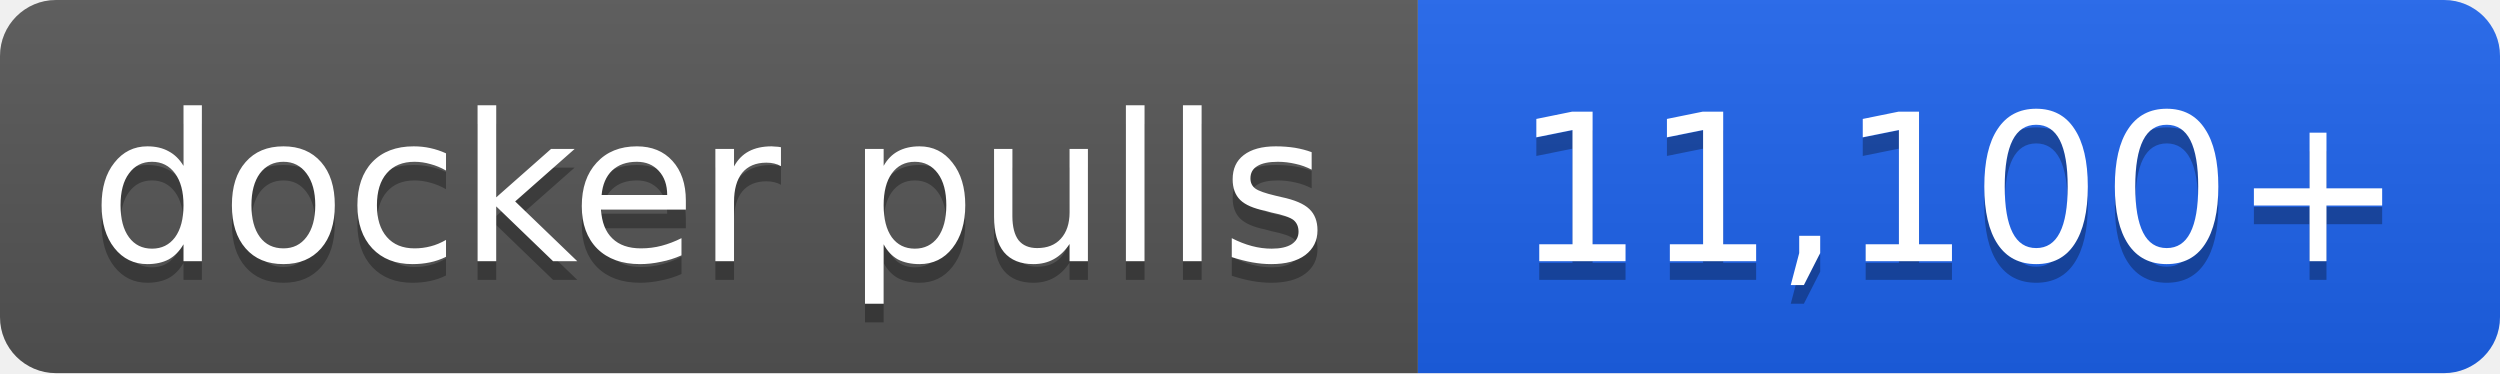
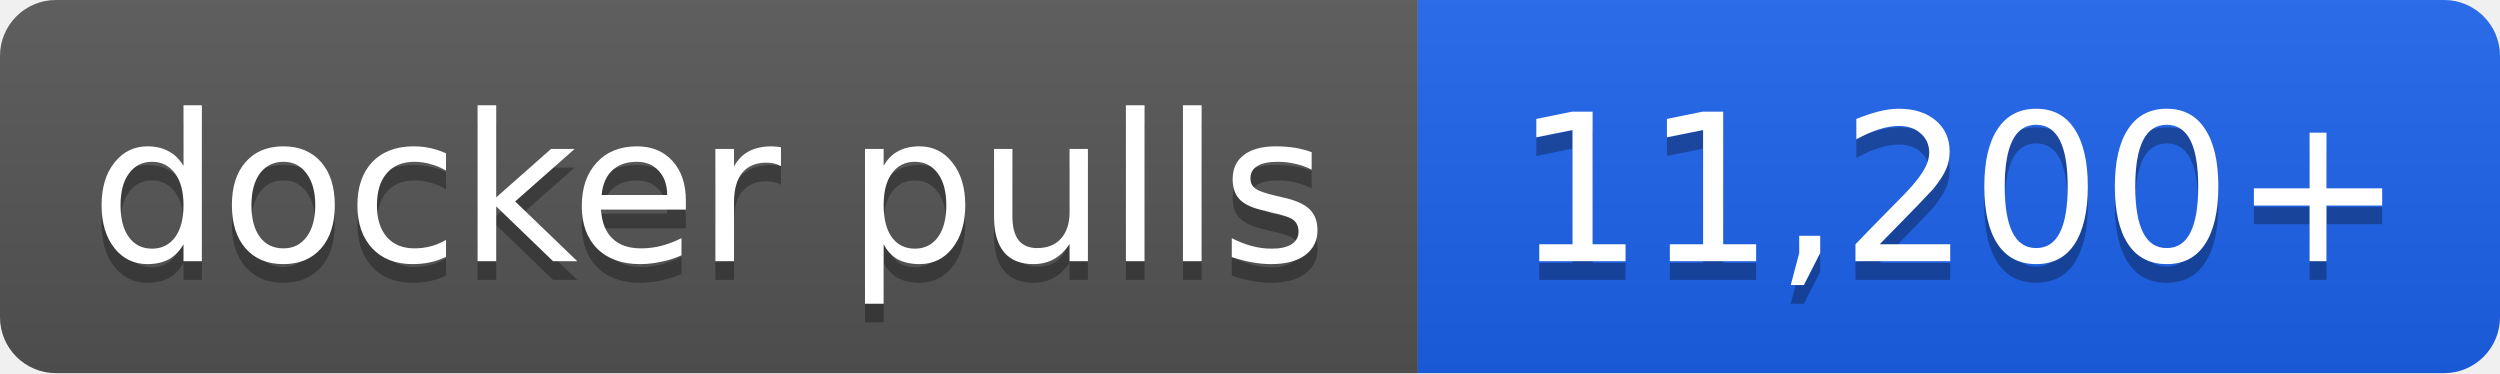
- <svg xmlns="http://www.w3.org/2000/svg" width="134" height="20" role="img" aria-label="docker pulls: 11,100+">
+ <svg xmlns="http://www.w3.org/2000/svg" width="134" height="20" role="img" aria-label="docker pulls: 11,200+">
  <linearGradient id="s" x2="0" y2="100%">
    <stop offset="0" stop-color="#bbb" stop-opacity=".1" />
    <stop offset="1" stop-opacity=".1" />
  </linearGradient>
  <clipPath id="r">
    <rect width="134" height="20" rx="3" fill="#fff" />
  </clipPath>
  <g clip-path="url(#r)">
    <rect width="76" height="20" fill="#555" />
    <rect x="76" width="58" height="20" fill="#1d63ed" />
    <rect width="134" height="20" fill="url(#s)" />
  </g>
  <g fill="#fff" text-anchor="middle" font-family="Verdana,Geneva,DejaVu Sans,sans-serif" font-size="11">
    <text x="38.0" y="15" fill="#010101" fill-opacity=".3">docker pulls</text>
    <text x="38.0" y="14">docker pulls</text>
-     <text x="105.0" y="15" fill="#010101" fill-opacity=".3">11,100+</text>
-     <text x="105.0" y="14">11,100+</text>
+     <text x="105.0" y="15" fill="#010101" fill-opacity=".3">11,200+</text>
+     <text x="105.0" y="14">11,200+</text>
  </g>
</svg>
